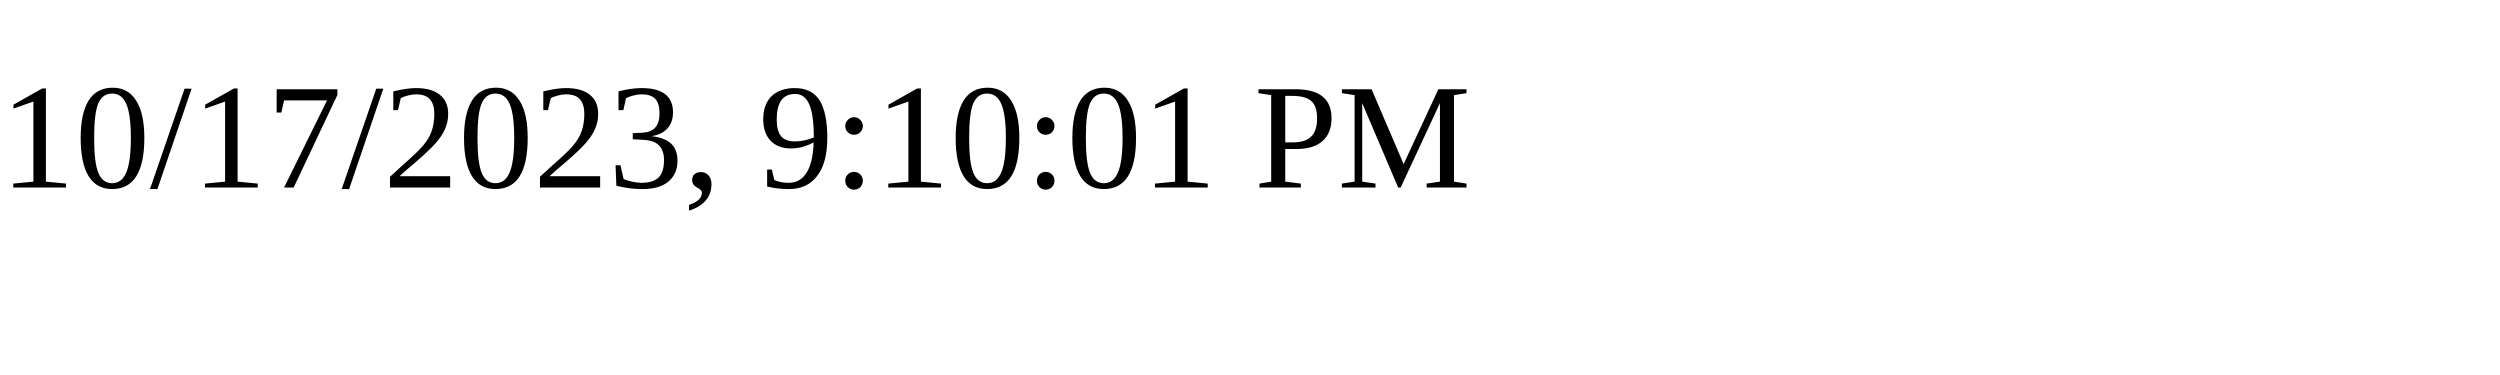
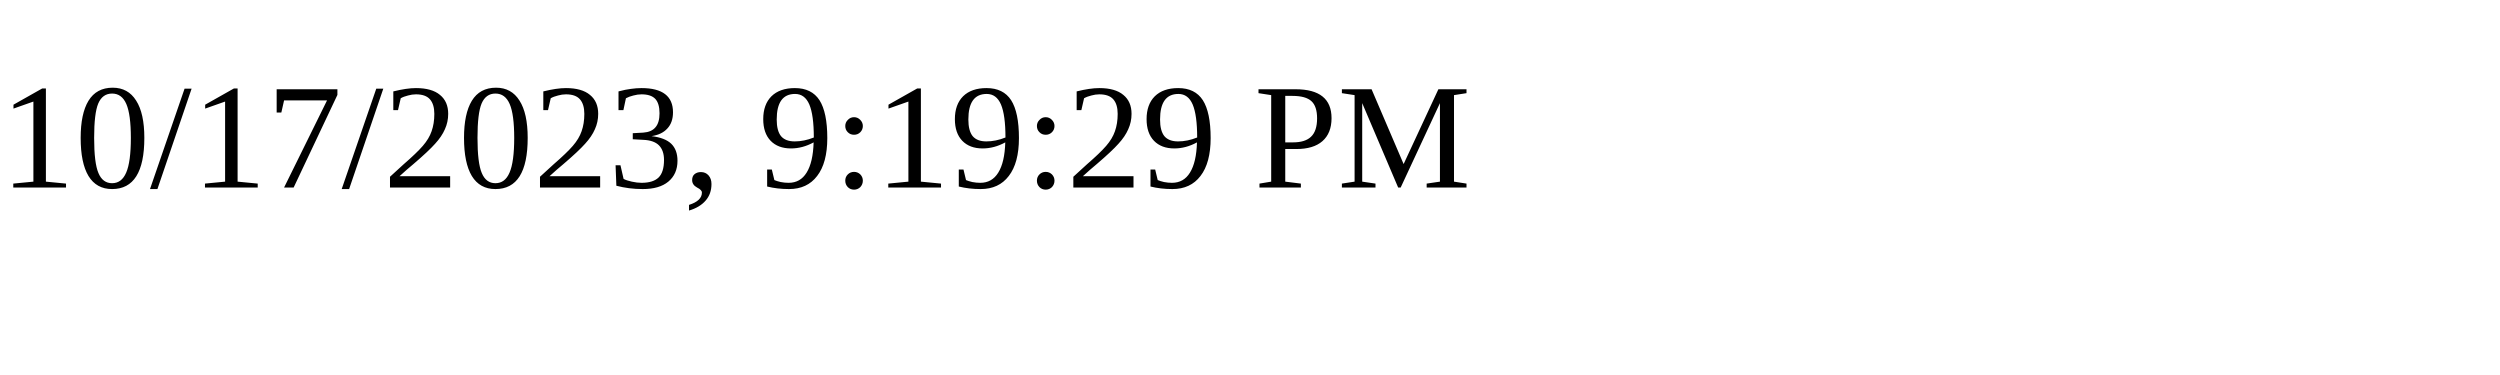
<svg xmlns="http://www.w3.org/2000/svg" height="30" width="200">
-   <text x="0" y="15">10/17/2023, 9:10:01 PM</text>
+   <text x="0" y="15">10/17/2023, 9:19:29 PM</text>
</svg>
